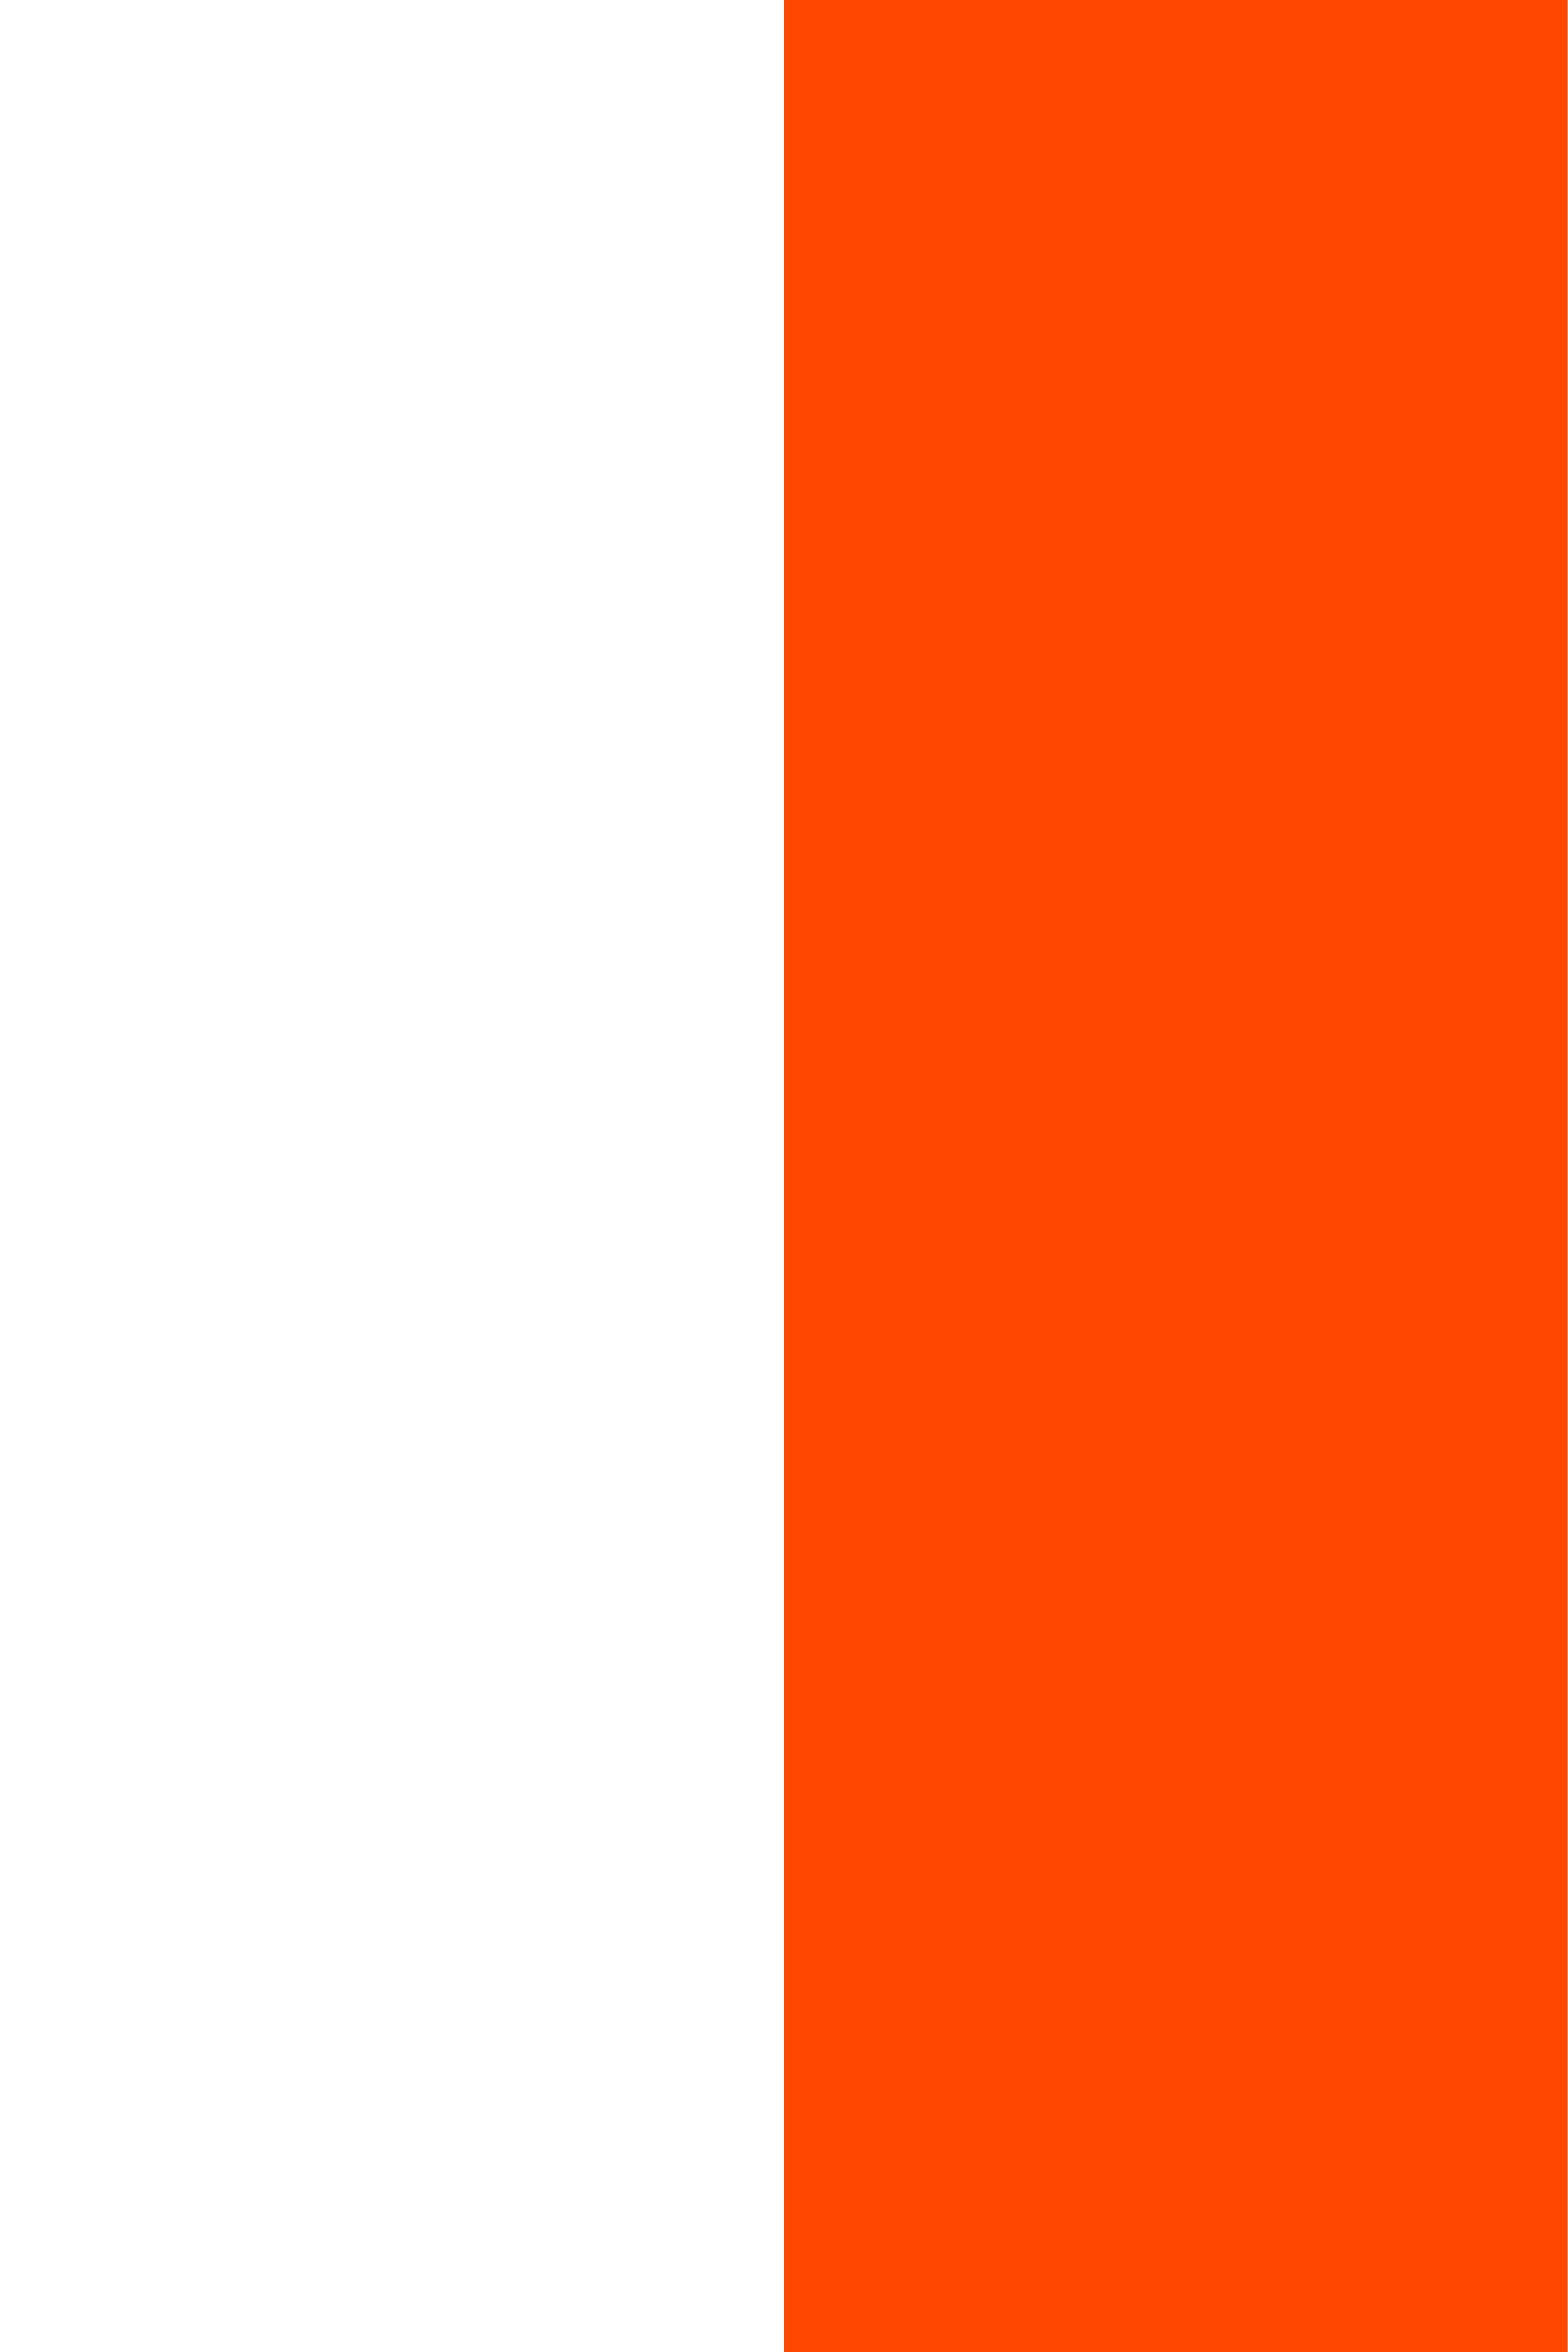
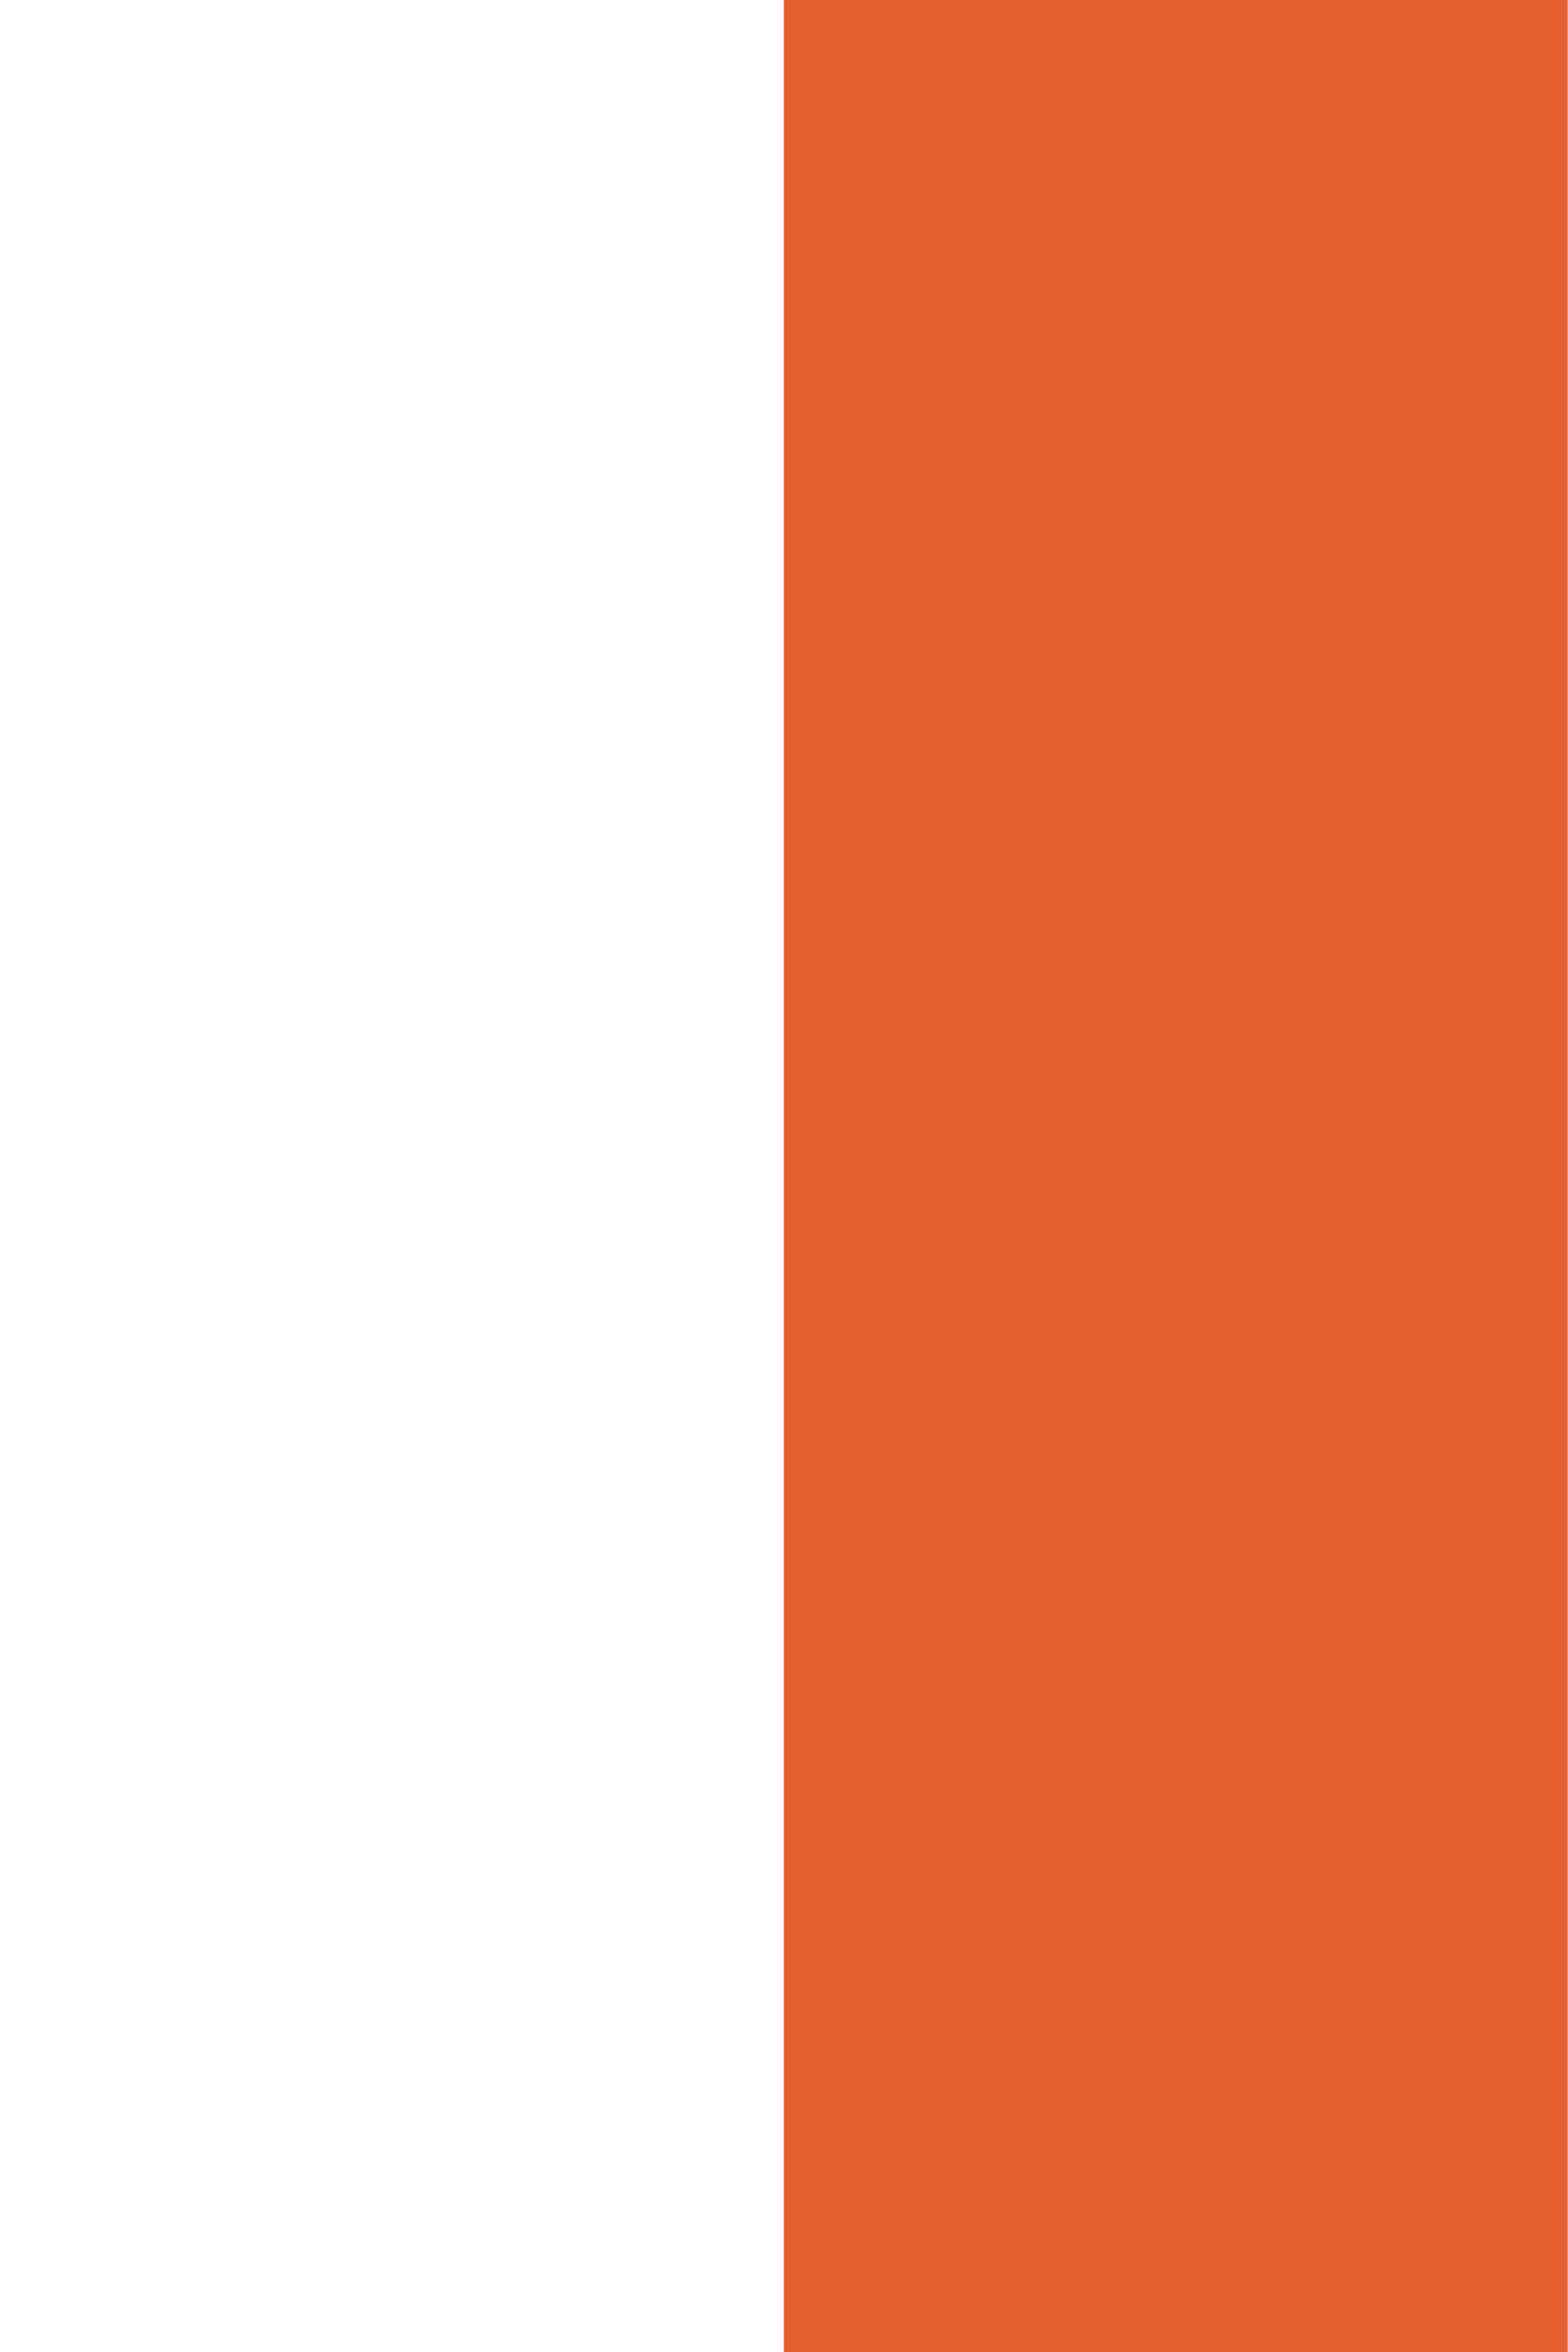
<svg xmlns="http://www.w3.org/2000/svg" width="32" height="48" viewPort="0 0 32 48">
-   <polygon points="16,0 32,0 32,48 16,48" fill="rgb(255, 72, 0)" />
+   <polygon points="16,0 32,0 32,48 16,48" fill="#E4602E" />
</svg>
